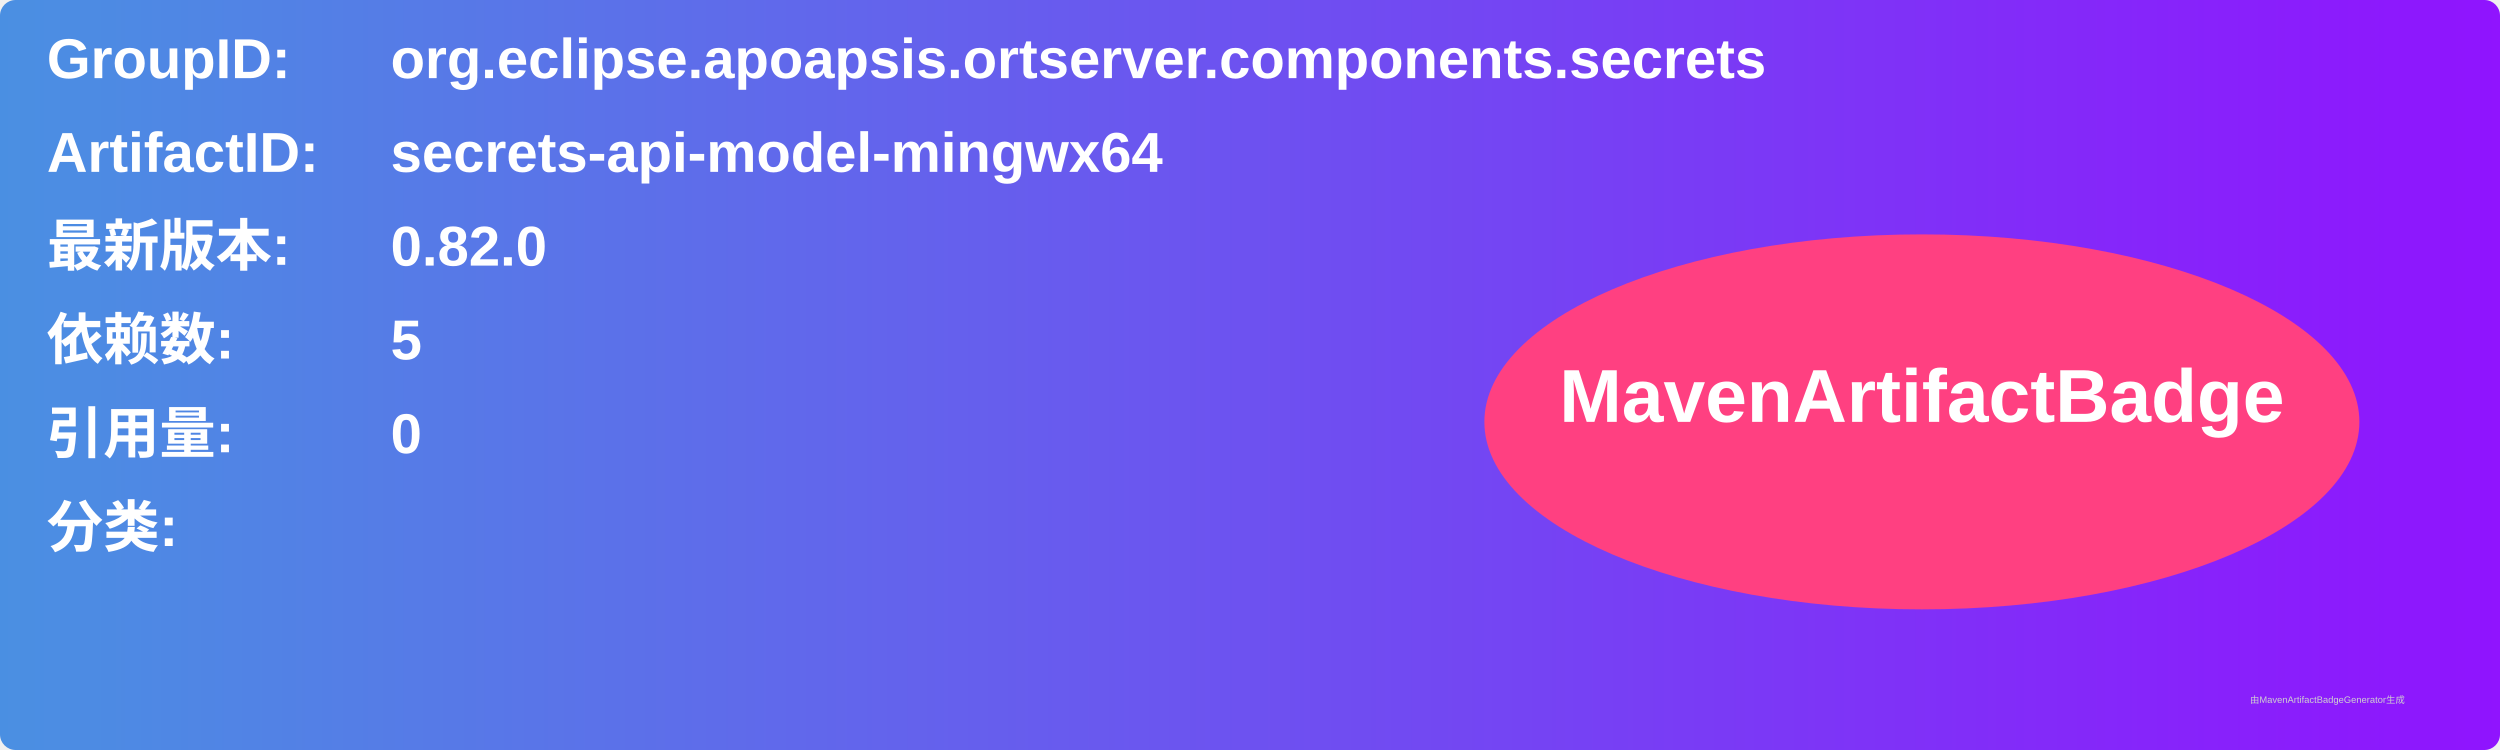
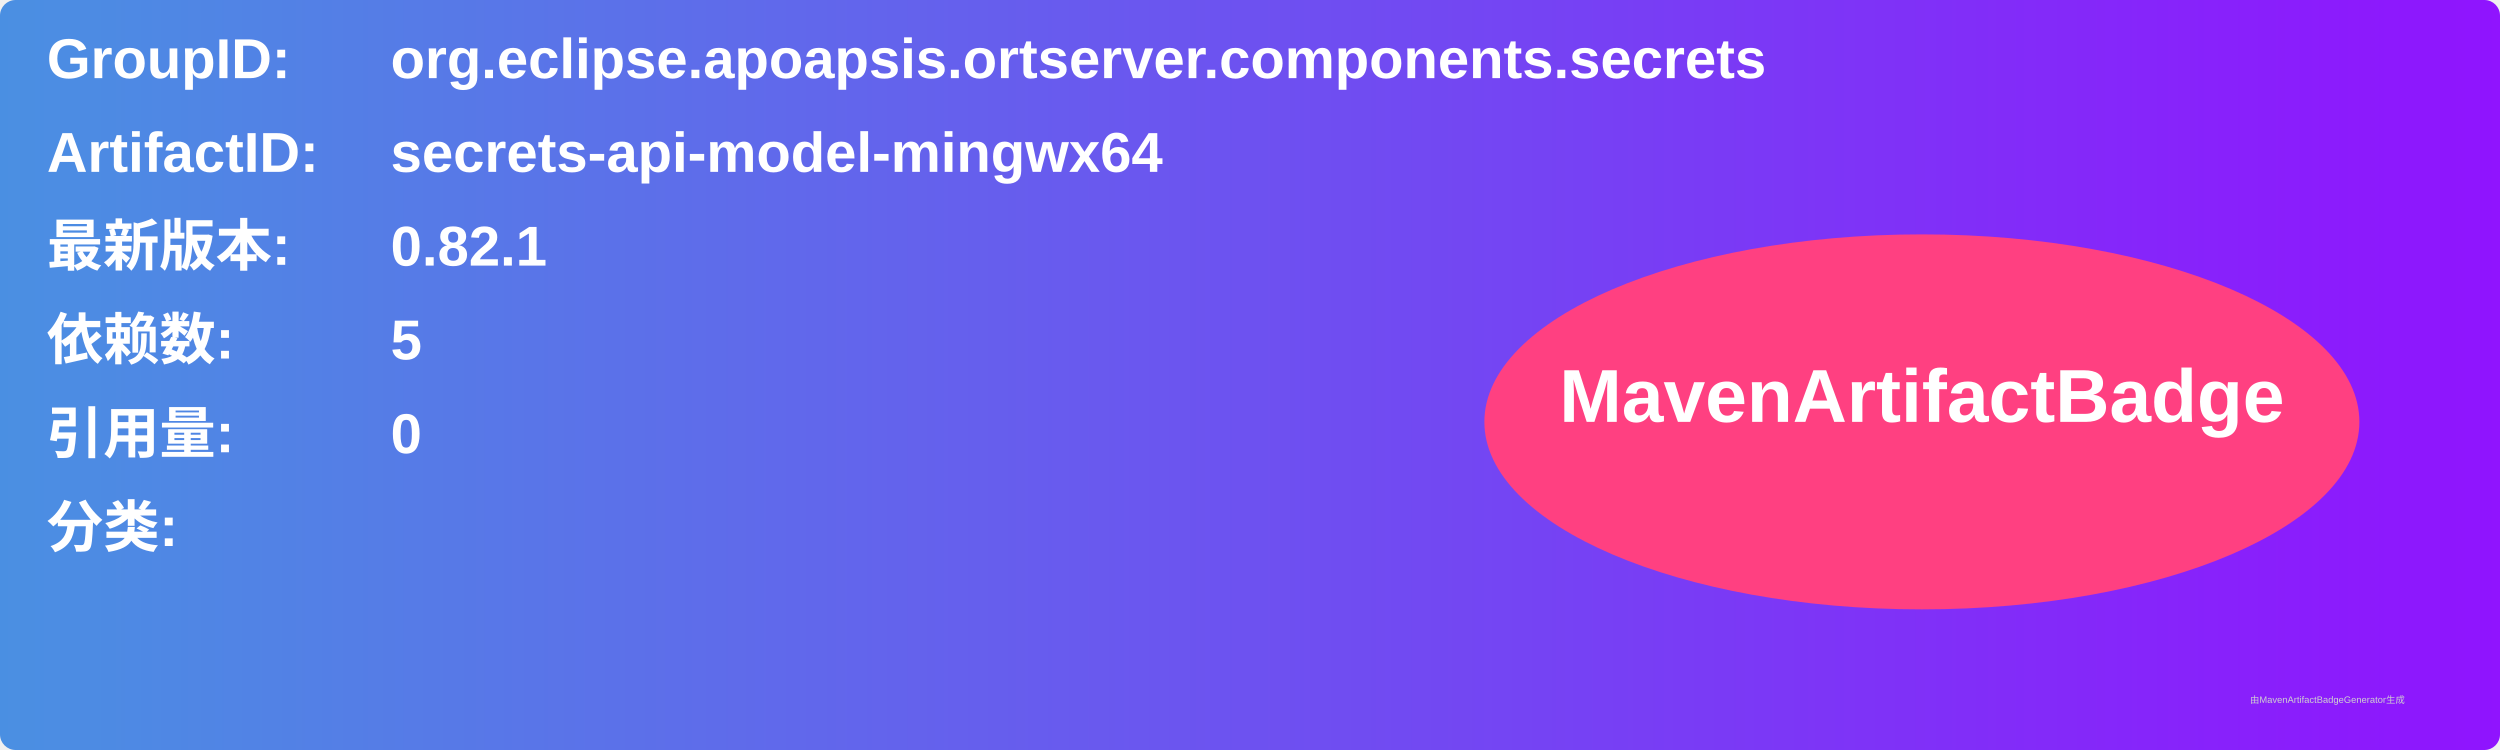
<svg xmlns="http://www.w3.org/2000/svg" width="800" height="240" viewBox="0 0 800 240">
  <linearGradient id="grad" x1="0%" y1="0%" x2="100%" y2="0%">
    <stop offset="0%" stop-color="#4a90e2" />
    <stop offset="100%" stop-color="#9013fe" />
  </linearGradient>
  <rect width="100%" height="100%" rx="5" ry="5" fill="url(#grad)" />
  <g transform="translate(15, 15)">
    <text x="0" y="10" font-family="Arial" font-size="18" fill="white" font-weight="bold" width="260">GroupID:</text>
    <text x="110" y="10" font-family="Arial" font-size="18" fill="white" font-weight="bold" width="460">org.eclipse.apoapsis.ortserver.components.secrets</text>
    <text x="0" y="40" font-family="Arial" font-size="18" fill="white" font-weight="bold" width="260">ArtifactID:</text>
    <text x="110" y="40" font-family="Arial" font-size="18" fill="white" font-weight="bold" width="460">secrets-api-model-mingwx64</text>
    <text x="0" y="70" font-family="Arial" font-size="18" fill="white" font-weight="bold">最新版本:</text>
    <text x="110" y="70" font-family="Arial" font-size="18" fill="white" font-weight="bold">
-       <tspan font-weight="bold">0.82.0</tspan>
+       <tspan font-weight="bold">0.82.1</tspan>
    </text>
    <text x="0" y="100" font-family="Arial" font-size="18" fill="white" font-weight="bold">依赖数: </text>
    <text x="110" y="100" font-family="Arial" font-size="18" fill="white">
      <tspan font-weight="bold">5</tspan>
    </text>
    <text x="0" y="130" font-family="Arial" font-size="18" fill="white" font-weight="bold">引用量: </text>
    <text x="110" y="130" font-family="Arial" font-size="18" fill="white">
      <tspan font-weight="bold">0</tspan>
    </text>
    <text x="0" y="160" font-family="Arial" font-size="18" fill="white" font-weight="bold">分类:</text>
    <text x="10" y="190" font-family="Arial" font-size="10" fill="white">
      <tspan font-weight="bold" />
    </text>
    <ellipse cx="600" cy="120" rx="140" ry="60" fill="#ff4081" />
    <text x="600" y="120" text-anchor="middle" font-family="Arial" font-size="24" fill="white" font-weight="bold">MavenArtifactBadge</text>
  </g>
  <text x="720" y="225" font-family="Arial" font-size="3" fill="#d0d0d0">由MavenArtifactBadgeGenerator生成</text>
</svg>
